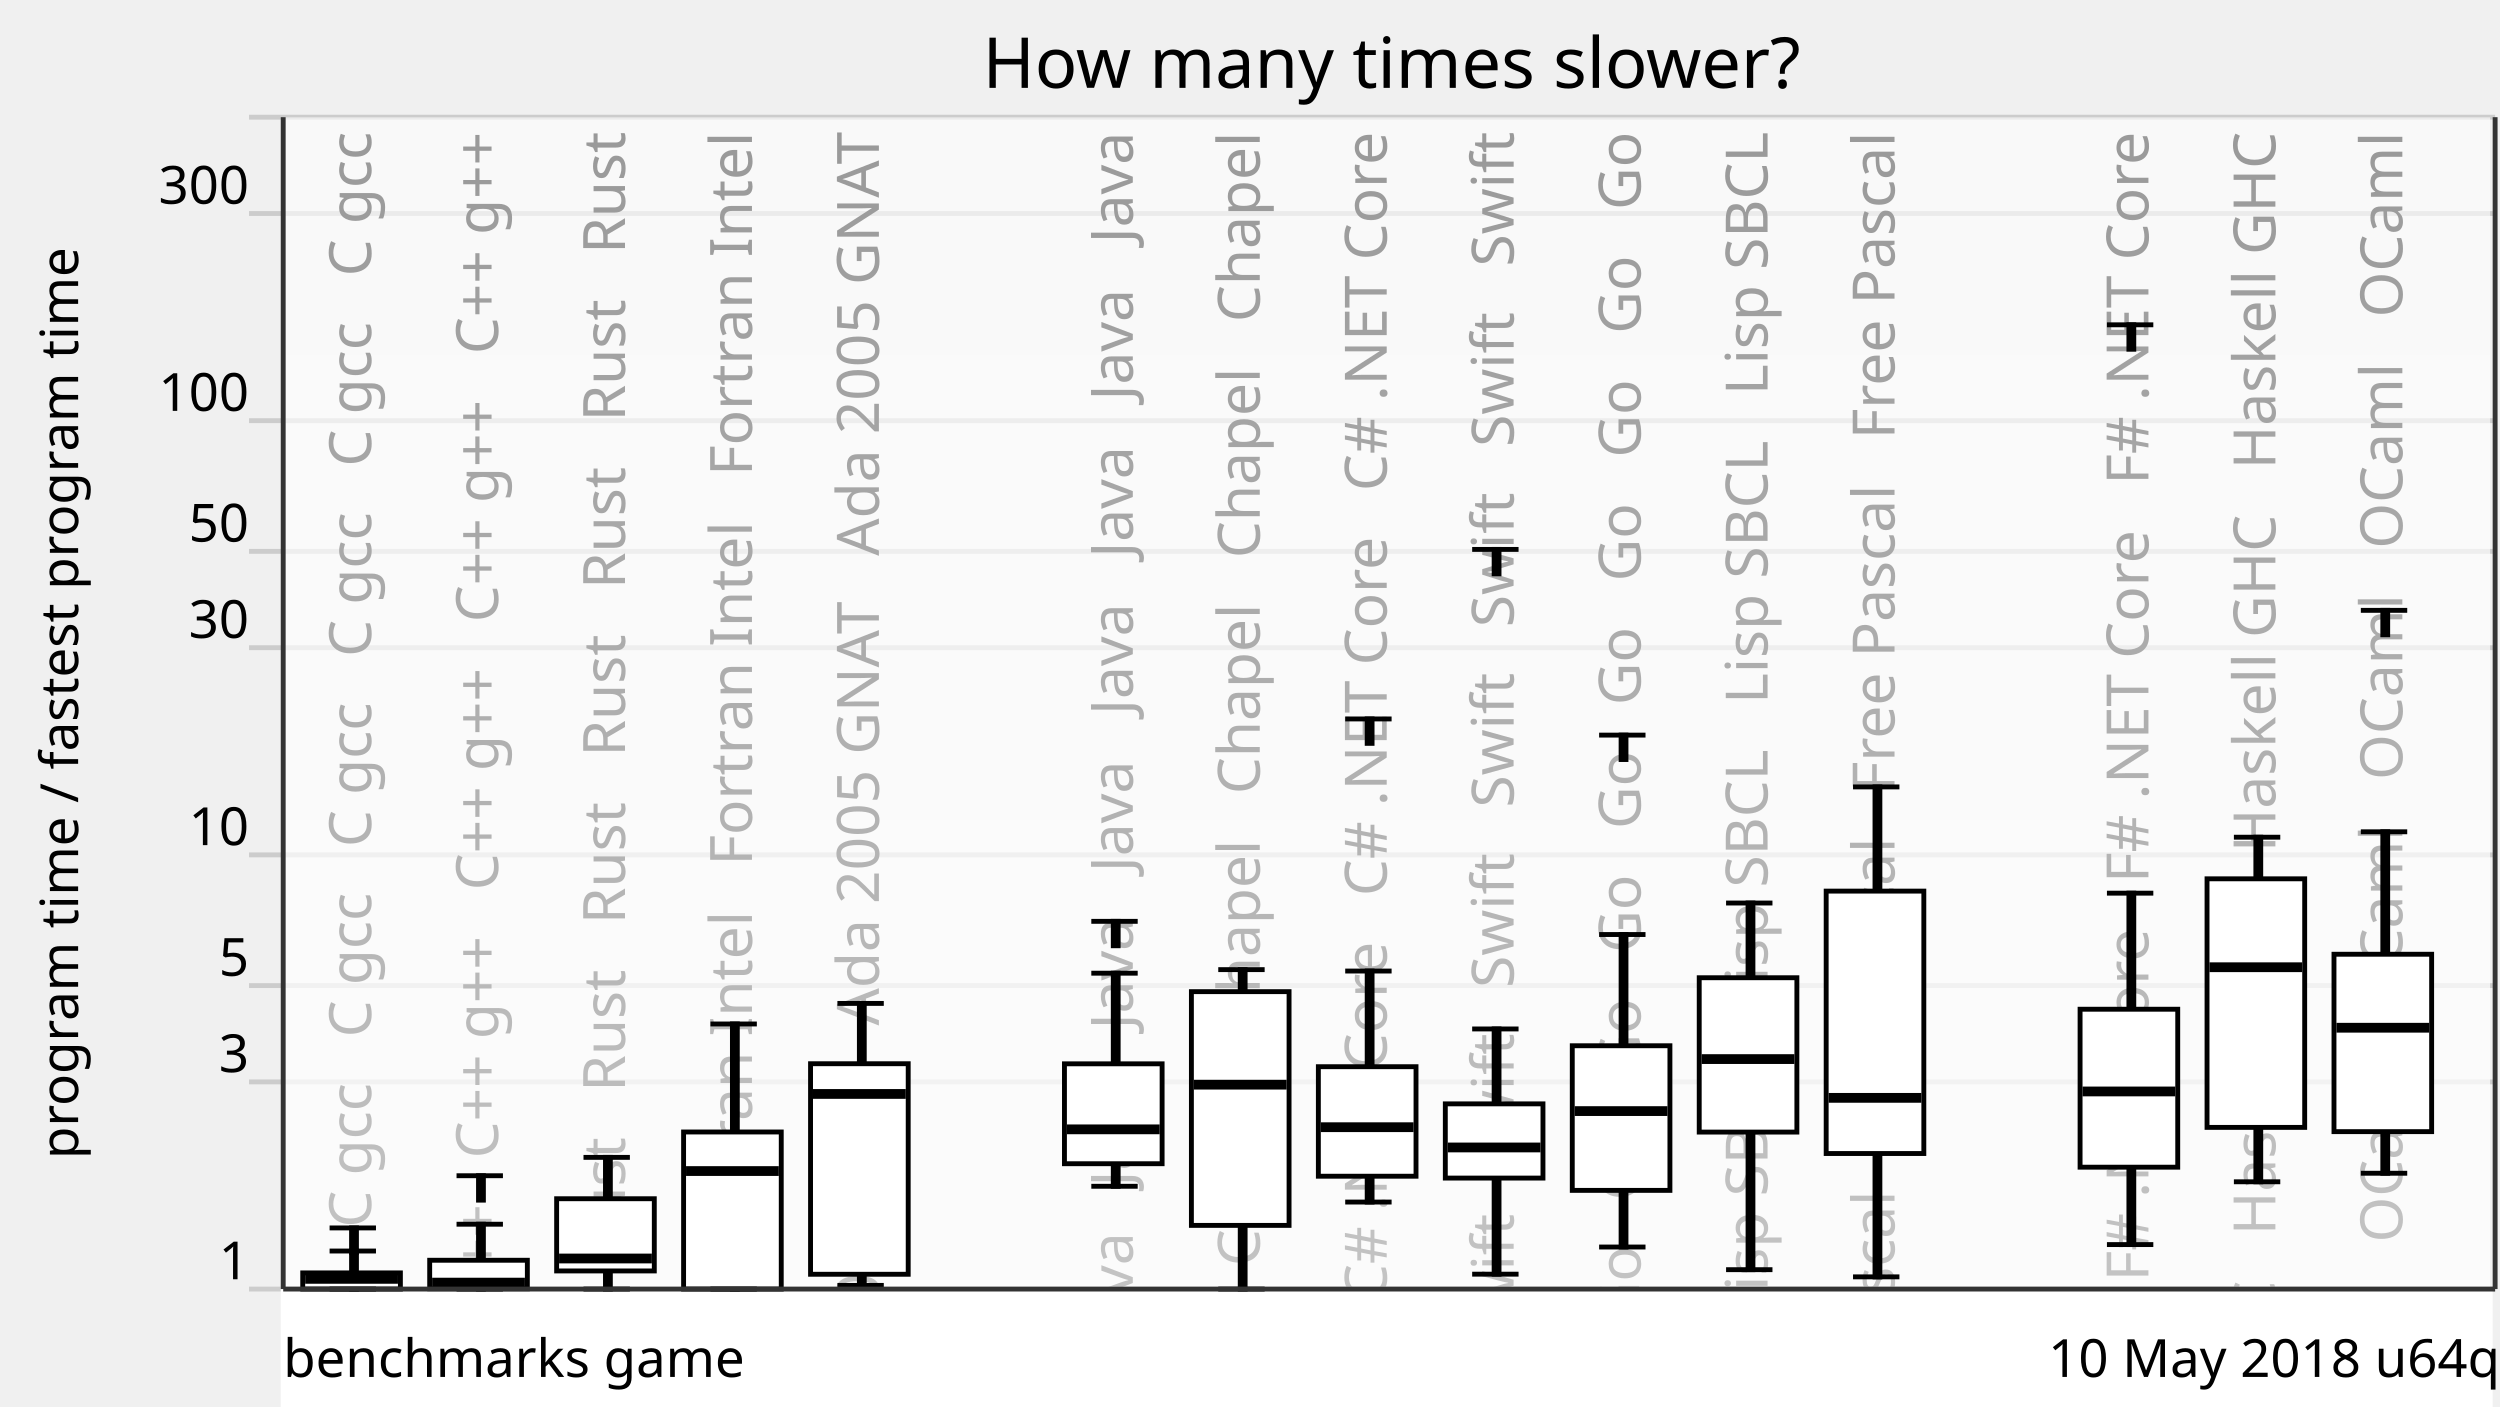
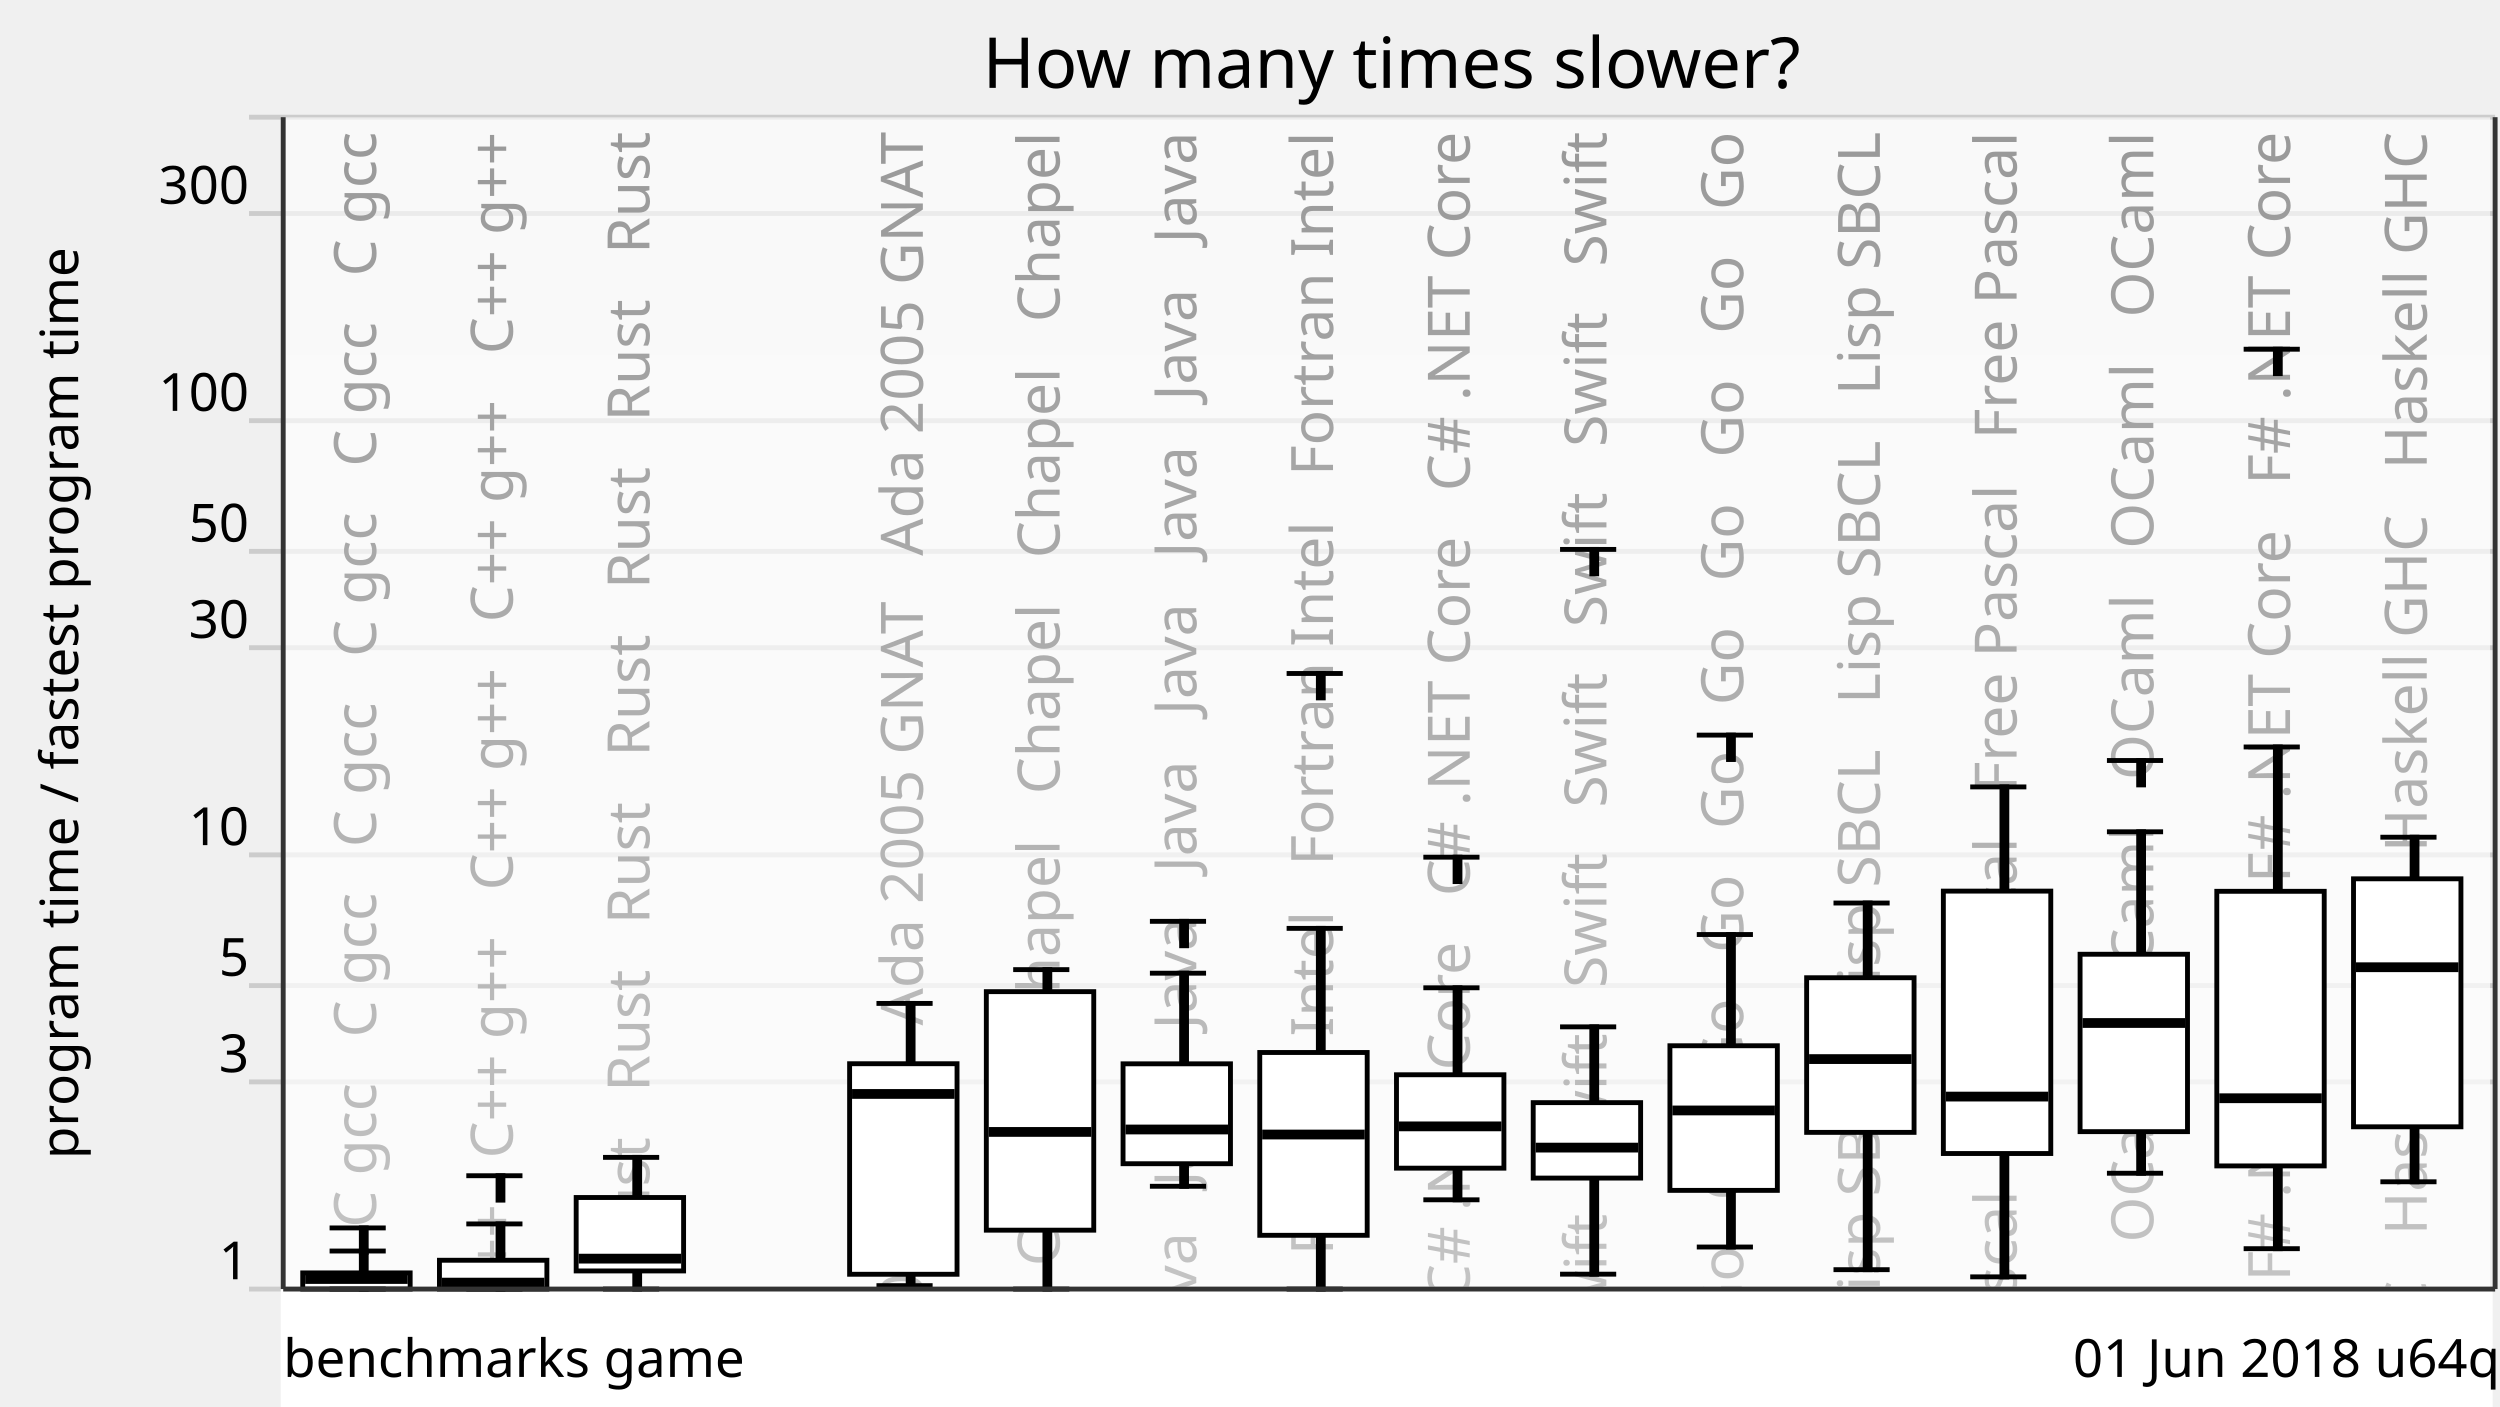
<svg xmlns="http://www.w3.org/2000/svg" xmlns:xlink="http://www.w3.org/1999/xlink" version="1.1" viewBox="0 0 512 288">
  <g style="stroke: #ccc;">
    <line x1="51" y1="264" x2="511" y2="264" />
    <line x1="51" y1="221.57" x2="511" y2="221.57" />
    <line x1="51" y1="201.85" x2="511" y2="201.85" />
    <line x1="51" y1="175.08" x2="511" y2="175.08" />
    <line x1="51" y1="132.65" x2="511" y2="132.65" />
    <line x1="51" y1="112.92" x2="511" y2="112.92" />
    <line x1="51" y1="86.15" x2="511" y2="86.15" />
    <line x1="51" y1="43.73" x2="511" y2="43.73" />
    <line x1="51" y1="24" x2="511" y2="24" />
  </g>
  <g style="text-anchor: end; font-family: Ubuntu,Verdana,sans-serif; font-size: 0.9em;">
    <text x="51" y="262">1</text>
    <text x="51" y="219.57">3</text>
    <text x="51" y="199.85">5</text>
    <text x="51" y="173.08">10</text>
    <text x="51" y="130.65">30</text>
    <text x="51" y="110.92">50</text>
    <text x="51" y="84.15">100</text>
    <text x="51" y="41.73">300</text>
    <text x="51" y="22" />
  </g>
  <defs>
    <linearGradient id="grade" x1="0" y1="0" x2="0" y2="1">
      <stop offset="0" style="stop-color: white" stop-opacity="0.6" />
      <stop offset="1" style="stop-color: white" stop-opacity="0.8" />
    </linearGradient>
    <mask id="fade">
      <rect x="58" y="24" width="452" height="288" fill="url(#grade)" />
    </mask>
    <g id="backgroundText" style="text-anchor: end; font-family: Ubuntu,Verdana,sans-serif; font-size: 1em;">
-       <text x="16" y="0" transform="rotate(270,16,0)" xml:space="preserve">   C gcc   C gcc   C gcc   C gcc   C gcc   C gcc   C gcc</text>
-       <text x="42" y="0" transform="rotate(270,42,0)" xml:space="preserve">   C++ g++   C++ g++   C++ g++   C++ g++   C++ g++   C++ g++</text>
-       <text x="68" y="0" transform="rotate(270,68,0)" xml:space="preserve">Rust   Rust   Rust   Rust   Rust   Rust   Rust   Rust   Rust</text>
-       <text x="94" y="0" transform="rotate(270,94,0)" xml:space="preserve">ortran Intel   Fortran Intel   Fortran Intel   Fortran Intel</text>
-       <text x="120" y="0" transform="rotate(270,120,0)" xml:space="preserve">da 2005 GNAT   Ada 2005 GNAT   Ada 2005 GNAT   Ada 2005 GNAT</text>
+       <text x="17" y="0" transform="rotate(270,17,0)" xml:space="preserve">   C gcc   C gcc   C gcc   C gcc   C gcc   C gcc   C gcc</text>
+       <text x="45" y="0" transform="rotate(270,45,0)" xml:space="preserve">   C++ g++   C++ g++   C++ g++   C++ g++   C++ g++   C++ g++</text>
+       <text x="73" y="0" transform="rotate(270,73,0)" xml:space="preserve">Rust   Rust   Rust   Rust   Rust   Rust   Rust   Rust   Rust</text>
      <br />
      <b>Warning</b>:  Division by zero in <b>/home/dunham/8000-benchmarksgame/website/lib/lib_chartSVG.php</b> on line <b>289</b>
      <br />
      <br />
      <b>Warning</b>:  str_repeat() expects parameter 2 to be integer, float given in <b>/home/dunham/8000-benchmarksgame/website/lib/lib_chartSVG.php</b> on line <b>290</b>
      <br />
-       <text x="146" y="0" transform="rotate(270,146,0)" xml:space="preserve" />
-       <text x="172" y="0" transform="rotate(270,172,0)" xml:space="preserve">Java   Java   Java   Java   Java   Java   Java   Java   Java</text>
-       <text x="198" y="0" transform="rotate(270,198,0)" xml:space="preserve">   Chapel   Chapel   Chapel   Chapel   Chapel   Chapel</text>
-       <text x="224" y="0" transform="rotate(270,224,0)" xml:space="preserve">   C# .NET Core   C# .NET Core   C# .NET Core   C# .NET Core</text>
-       <text x="250" y="0" transform="rotate(270,250,0)" xml:space="preserve">   Swift   Swift   Swift   Swift   Swift   Swift   Swift</text>
-       <text x="276" y="0" transform="rotate(270,276,0)" xml:space="preserve">   Go   Go   Go   Go   Go   Go   Go   Go   Go   Go   Go   Go</text>
-       <text x="302" y="0" transform="rotate(270,302,0)" xml:space="preserve">   Lisp SBCL   Lisp SBCL   Lisp SBCL   Lisp SBCL   Lisp SBCL</text>
-       <text x="328" y="0" transform="rotate(270,328,0)" xml:space="preserve">   Free Pascal   Free Pascal   Free Pascal   Free Pascal</text>
-       <br />
-       <b>Warning</b>:  Division by zero in <b>/home/dunham/8000-benchmarksgame/website/lib/lib_chartSVG.php</b> on line <b>289</b>
-       <br />
-       <br />
-       <b>Warning</b>:  str_repeat() expects parameter 2 to be integer, float given in <b>/home/dunham/8000-benchmarksgame/website/lib/lib_chartSVG.php</b> on line <b>290</b>
-       <br />
-       <text x="354" y="0" transform="rotate(270,354,0)" xml:space="preserve" />
-       <text x="380" y="0" transform="rotate(270,380,0)" xml:space="preserve">   F# .NET Core   F# .NET Core   F# .NET Core   F# .NET Core</text>
-       <text x="406" y="0" transform="rotate(270,406,0)" xml:space="preserve">   Haskell GHC   Haskell GHC   Haskell GHC   Haskell GHC</text>
-       <text x="432" y="0" transform="rotate(270,432,0)" xml:space="preserve">   OCaml   OCaml   OCaml   OCaml   OCaml   OCaml   OCaml</text>
+       <text x="101" y="0" transform="rotate(270,101,0)" xml:space="preserve" />
+       <text x="129" y="0" transform="rotate(270,129,0)" xml:space="preserve">da 2005 GNAT   Ada 2005 GNAT   Ada 2005 GNAT   Ada 2005 GNAT</text>
+       <text x="157" y="0" transform="rotate(270,157,0)" xml:space="preserve">   Chapel   Chapel   Chapel   Chapel   Chapel   Chapel</text>
+       <text x="185" y="0" transform="rotate(270,185,0)" xml:space="preserve">Java   Java   Java   Java   Java   Java   Java   Java   Java</text>
+       <text x="213" y="0" transform="rotate(270,213,0)" xml:space="preserve">ortran Intel   Fortran Intel   Fortran Intel   Fortran Intel</text>
+       <text x="241" y="0" transform="rotate(270,241,0)" xml:space="preserve">   C# .NET Core   C# .NET Core   C# .NET Core   C# .NET Core</text>
+       <text x="269" y="0" transform="rotate(270,269,0)" xml:space="preserve">   Swift   Swift   Swift   Swift   Swift   Swift   Swift</text>
+       <text x="297" y="0" transform="rotate(270,297,0)" xml:space="preserve">   Go   Go   Go   Go   Go   Go   Go   Go   Go   Go   Go   Go</text>
+       <text x="325" y="0" transform="rotate(270,325,0)" xml:space="preserve">   Lisp SBCL   Lisp SBCL   Lisp SBCL   Lisp SBCL   Lisp SBCL</text>
+       <text x="353" y="0" transform="rotate(270,353,0)" xml:space="preserve">   Free Pascal   Free Pascal   Free Pascal   Free Pascal</text>
+       <text x="381" y="0" transform="rotate(270,381,0)" xml:space="preserve">   OCaml   OCaml   OCaml   OCaml   OCaml   OCaml   OCaml</text>
+       <text x="409" y="0" transform="rotate(270,409,0)" xml:space="preserve">   F# .NET Core   F# .NET Core   F# .NET Core   F# .NET Core</text>
+       <text x="437" y="0" transform="rotate(270,437,0)" xml:space="preserve">   Haskell GHC   Haskell GHC   Haskell GHC   Haskell GHC</text>
    </g>
  </defs>
  <use x="60" y="27" xlink:href="#backgroundText" />
  <rect x="58" y="24" width="452" height="288" fill="white" mask="url(#fade)" />
  <rect x="58" y="264" width="452" height="288" style="fill: white; stroke: white;" />
  <g style="fill: black; stroke: black;">
-     <rect x="72" y="256.21" width="1" height="7.79" />
-     <rect x="98" y="250.72" width="1" height="13.28" />
-     <rect x="124" y="237.03" width="1" height="26.97" />
-     <rect x="150" y="209.71" width="1" height="54.29" />
-     <rect x="176" y="205.5" width="1" height="57.74" />
-     <rect x="202" y="708.61" width="1" height="0" />
-     <rect x="228" y="199.31" width="1" height="43.64" />
-     <rect x="254" y="198.58" width="1" height="65.42" />
-     <rect x="280" y="198.87" width="1" height="47.31" />
-     <rect x="306" y="210.73" width="1" height="50.22" />
-     <rect x="332" y="191.39" width="1" height="64" />
-     <rect x="358" y="184.94" width="1" height="75.09" />
-     <rect x="384" y="161.16" width="1" height="100.35" />
-     <rect x="410" y="708.61" width="1" height="0" />
-     <rect x="436" y="182.92" width="1" height="71.97" />
-     <rect x="462" y="171.46" width="1" height="70.57" />
-     <rect x="488" y="170.35" width="1" height="69.93" />
+     <rect x="74" y="256.21" width="1" height="7.79" />
+     <rect x="102" y="250.66" width="1" height="13.34" />
+     <rect x="130" y="237.03" width="1" height="26.97" />
+     <rect x="158" y="708.61" width="1" height="0" />
+     <rect x="186" y="205.5" width="1" height="57.8" />
+     <rect x="214" y="198.58" width="1" height="65.42" />
+     <rect x="242" y="199.31" width="1" height="43.64" />
+     <rect x="270" y="190.13" width="1" height="73.87" />
+     <rect x="298" y="202.3" width="1" height="43.42" />
+     <rect x="326" y="210.3" width="1" height="50.65" />
+     <rect x="354" y="191.39" width="1" height="64" />
+     <rect x="382" y="184.94" width="1" height="75.09" />
+     <rect x="410" y="161.16" width="1" height="100.35" />
+     <rect x="438" y="170.35" width="1" height="69.93" />
+     <rect x="466" y="152.98" width="1" height="102.75" />
+     <rect x="494" y="171.46" width="1" height="70.57" />
  </g>
  <g style="fill: white; stroke: black;">
-     <rect x="62" y="260.69" width="20" height="3.31" />
-     <rect x="88" y="258.1" width="20" height="5.84" />
-     <rect x="114" y="245.5" width="20" height="14.79" />
-     <rect x="140" y="231.83" width="20" height="32.17" />
-     <rect x="166" y="217.85" width="20" height="43.12" />
-     <rect x="192" y="708.61" width="20" height="0" />
-     <rect x="218" y="217.87" width="20" height="20.46" />
-     <rect x="244" y="203.09" width="20" height="47.87" />
-     <rect x="270" y="218.46" width="20" height="22.43" />
-     <rect x="296" y="226.07" width="20" height="15.2" />
-     <rect x="322" y="214.17" width="20" height="29.62" />
-     <rect x="348" y="200.24" width="20" height="31.61" />
-     <rect x="374" y="182.5" width="20" height="53.74" />
-     <rect x="400" y="708.61" width="20" height="0" />
-     <rect x="426" y="206.69" width="20" height="32.35" />
-     <rect x="452" y="179.98" width="20" height="50.91" />
-     <rect x="478" y="195.43" width="20" height="36.33" />
-   </g>
-   <g style="fill: black; stroke: black;">
-     <line x1="67.5" y1="264" x2="77" y2="264" />
-     <line x1="67.5" y1="256.21" x2="77" y2="256.21" />
-     <line x1="67.5" y1="251.48" x2="77" y2="251.48" />
-     <rect x="72" y="251.48" width="1" height="5" />
-   </g>
-   <g style="fill: black; stroke: black;">
-     <rect x="63" y="261.41" width="18" height="1" />
-   </g>
-   <g style="fill: black; stroke: black;">
-     <line x1="93.5" y1="264" x2="103" y2="264" />
-     <line x1="93.5" y1="250.72" x2="103" y2="250.72" />
-     <line x1="93.5" y1="240.79" x2="103" y2="240.79" />
-     <rect x="98" y="240.79" width="1" height="5" />
-   </g>
-   <g style="fill: black; stroke: black;">
-     <rect x="89" y="262.18" width="18" height="1" />
-   </g>
-   <g style="fill: black; stroke: black;">
-     <line x1="119.5" y1="264" x2="129" y2="264" />
-     <line x1="119.5" y1="237.03" x2="129" y2="237.03" />
-   </g>
-   <g style="fill: black; stroke: black;">
-     <rect x="115" y="257.24" width="18" height="1" />
-   </g>
-   <g style="fill: black; stroke: black;">
-     <line x1="145.5" y1="264" x2="155" y2="264" />
-     <line x1="145.5" y1="209.71" x2="155" y2="209.71" />
-   </g>
-   <g style="fill: black; stroke: black;">
-     <rect x="141" y="239.33" width="18" height="1" />
-   </g>
-   <g style="fill: black; stroke: black;">
-     <line x1="171.5" y1="263.25" x2="181" y2="263.25" />
-     <line x1="171.5" y1="205.5" x2="181" y2="205.5" />
-   </g>
-   <g style="fill: black; stroke: black;">
-     <rect x="167" y="223.54" width="18" height="1" />
-   </g>
-   <g style="fill: black; stroke: black;">
-     <line x1="197.5" y1="708.61" x2="207" y2="708.61" />
-     <line x1="197.5" y1="708.61" x2="207" y2="708.61" />
-   </g>
-   <g style="fill: black; stroke: black;">
-     <rect x="193" y="707.61" width="18" height="1" />
-   </g>
-   <g style="fill: black; stroke: black;">
-     <line x1="223.5" y1="242.95" x2="233" y2="242.95" />
-     <line x1="223.5" y1="199.31" x2="233" y2="199.31" />
-     <line x1="223.5" y1="188.69" x2="233" y2="188.69" />
-     <rect x="228" y="188.69" width="1" height="5" />
-   </g>
-   <g style="fill: black; stroke: black;">
-     <rect x="219" y="230.79" width="18" height="1" />
-   </g>
-   <g style="fill: black; stroke: black;">
-     <line x1="249.5" y1="264" x2="259" y2="264" />
-     <line x1="249.5" y1="198.58" x2="259" y2="198.58" />
-   </g>
-   <g style="fill: black; stroke: black;">
-     <rect x="245" y="221.64" width="18" height="1" />
-   </g>
-   <g style="fill: black; stroke: black;">
-     <line x1="275.5" y1="246.18" x2="285" y2="246.18" />
-     <line x1="275.5" y1="198.87" x2="285" y2="198.87" />
-     <line x1="275.5" y1="147.24" x2="285" y2="147.24" />
-     <rect x="280" y="147.24" width="1" height="5" />
-   </g>
-   <g style="fill: black; stroke: black;">
-     <rect x="271" y="230.35" width="18" height="1" />
-   </g>
-   <g style="fill: black; stroke: black;">
-     <line x1="301.5" y1="260.95" x2="311" y2="260.95" />
-     <line x1="301.5" y1="210.73" x2="311" y2="210.73" />
-     <line x1="301.5" y1="112.52" x2="311" y2="112.52" />
-     <rect x="306" y="112.52" width="1" height="5" />
-   </g>
-   <g style="fill: black; stroke: black;">
-     <rect x="297" y="234.5" width="18" height="1" />
-   </g>
-   <g style="fill: black; stroke: black;">
-     <line x1="327.5" y1="255.39" x2="337" y2="255.39" />
-     <line x1="327.5" y1="191.39" x2="337" y2="191.39" />
-     <line x1="327.5" y1="150.55" x2="337" y2="150.55" />
-     <rect x="332" y="150.55" width="1" height="5" />
-   </g>
-   <g style="fill: black; stroke: black;">
-     <rect x="323" y="227.05" width="18" height="1" />
-   </g>
-   <g style="fill: black; stroke: black;">
-     <line x1="353.5" y1="260.03" x2="363" y2="260.03" />
-     <line x1="353.5" y1="184.94" x2="363" y2="184.94" />
-   </g>
-   <g style="fill: black; stroke: black;">
-     <rect x="349" y="216.4" width="18" height="1" />
-   </g>
-   <g style="fill: black; stroke: black;">
-     <line x1="379.5" y1="261.5" x2="389" y2="261.5" />
-     <line x1="379.5" y1="161.16" x2="389" y2="161.16" />
-   </g>
-   <g style="fill: black; stroke: black;">
-     <rect x="375" y="224.34" width="18" height="1" />
-   </g>
-   <g style="fill: black; stroke: black;">
-     <line x1="405.5" y1="708.61" x2="415" y2="708.61" />
-     <line x1="405.5" y1="708.61" x2="415" y2="708.61" />
-   </g>
-   <g style="fill: black; stroke: black;">
-     <rect x="401" y="707.61" width="18" height="1" />
-   </g>
-   <g style="fill: black; stroke: black;">
-     <line x1="431.5" y1="254.89" x2="441" y2="254.89" />
-     <line x1="431.5" y1="182.92" x2="441" y2="182.92" />
-     <line x1="431.5" y1="66.52" x2="441" y2="66.52" />
-     <rect x="436" y="66.52" width="1" height="5" />
-   </g>
-   <g style="fill: black; stroke: black;">
-     <rect x="427" y="223.03" width="18" height="1" />
-   </g>
-   <g style="fill: black; stroke: black;">
-     <line x1="457.5" y1="242.03" x2="467" y2="242.03" />
-     <line x1="457.5" y1="171.46" x2="467" y2="171.46" />
-   </g>
-   <g style="fill: black; stroke: black;">
-     <rect x="453" y="197.59" width="18" height="1" />
-   </g>
-   <g style="fill: black; stroke: black;">
-     <line x1="483.5" y1="240.28" x2="493" y2="240.28" />
-     <line x1="483.5" y1="170.35" x2="493" y2="170.35" />
-     <line x1="483.5" y1="125" x2="493" y2="125" />
-     <rect x="488" y="125" width="1" height="5" />
-   </g>
-   <g style="fill: black; stroke: black;">
-     <rect x="479" y="209.98" width="18" height="1" />
+     <rect x="62" y="260.69" width="22" height="3.31" />
+     <rect x="90" y="258.1" width="22" height="5.9" />
+     <rect x="118" y="245.25" width="22" height="15.04" />
+     <rect x="146" y="708.61" width="22" height="0" />
+     <rect x="174" y="217.85" width="22" height="43.12" />
+     <rect x="202" y="203.09" width="22" height="48.85" />
+     <rect x="230" y="217.87" width="22" height="20.46" />
+     <rect x="258" y="215.55" width="22" height="37.44" />
+     <rect x="286" y="220.11" width="22" height="19.13" />
+     <rect x="314" y="225.82" width="22" height="15.45" />
+     <rect x="342" y="214.17" width="22" height="29.62" />
+     <rect x="370" y="200.24" width="22" height="31.67" />
+     <rect x="398" y="182.5" width="22" height="53.74" />
+     <rect x="426" y="195.43" width="22" height="36.33" />
+     <rect x="454" y="182.54" width="22" height="56.24" />
+     <rect x="482" y="179.98" width="22" height="50.79" />
+   </g>
+   <g style="fill: black; stroke: black;">
+     <line x1="67.5" y1="264" x2="79" y2="264" />
+     <line x1="67.5" y1="256.21" x2="79" y2="256.21" />
+     <line x1="67.5" y1="251.48" x2="79" y2="251.48" />
+     <rect x="74" y="251.48" width="1" height="5" />
+   </g>
+   <g style="fill: black; stroke: black;">
+     <rect x="63" y="261.44" width="20" height="1" />
+   </g>
+   <g style="fill: black; stroke: black;">
+     <line x1="95.5" y1="264" x2="107" y2="264" />
+     <line x1="95.5" y1="250.66" x2="107" y2="250.66" />
+     <line x1="95.5" y1="240.79" x2="107" y2="240.79" />
+     <rect x="102" y="240.79" width="1" height="5" />
+   </g>
+   <g style="fill: black; stroke: black;">
+     <rect x="91" y="262.18" width="20" height="1" />
+   </g>
+   <g style="fill: black; stroke: black;">
+     <line x1="123.5" y1="264" x2="135" y2="264" />
+     <line x1="123.5" y1="237.03" x2="135" y2="237.03" />
+   </g>
+   <g style="fill: black; stroke: black;">
+     <rect x="119" y="257.27" width="20" height="1" />
+   </g>
+   <g style="fill: black; stroke: black;">
+     <line x1="151.5" y1="708.61" x2="163" y2="708.61" />
+     <line x1="151.5" y1="708.61" x2="163" y2="708.61" />
+   </g>
+   <g style="fill: black; stroke: black;">
+     <rect x="147" y="707.61" width="20" height="1" />
+   </g>
+   <g style="fill: black; stroke: black;">
+     <line x1="179.5" y1="263.3" x2="191" y2="263.3" />
+     <line x1="179.5" y1="205.5" x2="191" y2="205.5" />
+   </g>
+   <g style="fill: black; stroke: black;">
+     <rect x="175" y="223.54" width="20" height="1" />
+   </g>
+   <g style="fill: black; stroke: black;">
+     <line x1="207.5" y1="264" x2="219" y2="264" />
+     <line x1="207.5" y1="198.58" x2="219" y2="198.58" />
+   </g>
+   <g style="fill: black; stroke: black;">
+     <rect x="203" y="231.32" width="20" height="1" />
+   </g>
+   <g style="fill: black; stroke: black;">
+     <line x1="235.5" y1="242.95" x2="247" y2="242.95" />
+     <line x1="235.5" y1="199.31" x2="247" y2="199.31" />
+     <line x1="235.5" y1="188.69" x2="247" y2="188.69" />
+     <rect x="242" y="188.69" width="1" height="5" />
+   </g>
+   <g style="fill: black; stroke: black;">
+     <rect x="231" y="230.82" width="20" height="1" />
+   </g>
+   <g style="fill: black; stroke: black;">
+     <line x1="263.5" y1="264" x2="275" y2="264" />
+     <line x1="263.5" y1="190.13" x2="275" y2="190.13" />
+     <line x1="263.5" y1="137.93" x2="275" y2="137.93" />
+     <rect x="270" y="137.93" width="1" height="5" />
+   </g>
+   <g style="fill: black; stroke: black;">
+     <rect x="259" y="231.85" width="20" height="1" />
+   </g>
+   <g style="fill: black; stroke: black;">
+     <line x1="291.5" y1="245.72" x2="303" y2="245.72" />
+     <line x1="291.5" y1="202.3" x2="303" y2="202.3" />
+     <line x1="291.5" y1="175.55" x2="303" y2="175.55" />
+     <rect x="298" y="175.55" width="1" height="5" />
+   </g>
+   <g style="fill: black; stroke: black;">
+     <rect x="287" y="230.18" width="20" height="1" />
+   </g>
+   <g style="fill: black; stroke: black;">
+     <line x1="319.5" y1="260.95" x2="331" y2="260.95" />
+     <line x1="319.5" y1="210.3" x2="331" y2="210.3" />
+     <line x1="319.5" y1="112.52" x2="331" y2="112.52" />
+     <rect x="326" y="112.52" width="1" height="5" />
+   </g>
+   <g style="fill: black; stroke: black;">
+     <rect x="315" y="234.53" width="20" height="1" />
+   </g>
+   <g style="fill: black; stroke: black;">
+     <line x1="347.5" y1="255.39" x2="359" y2="255.39" />
+     <line x1="347.5" y1="191.39" x2="359" y2="191.39" />
+     <line x1="347.5" y1="150.55" x2="359" y2="150.55" />
+     <rect x="354" y="150.55" width="1" height="5" />
+   </g>
+   <g style="fill: black; stroke: black;">
+     <rect x="343" y="226.92" width="20" height="1" />
+   </g>
+   <g style="fill: black; stroke: black;">
+     <line x1="375.5" y1="260.03" x2="387" y2="260.03" />
+     <line x1="375.5" y1="184.94" x2="387" y2="184.94" />
+   </g>
+   <g style="fill: black; stroke: black;">
+     <rect x="371" y="216.4" width="20" height="1" />
+   </g>
+   <g style="fill: black; stroke: black;">
+     <line x1="403.5" y1="261.5" x2="415" y2="261.5" />
+     <line x1="403.5" y1="161.16" x2="415" y2="161.16" />
+   </g>
+   <g style="fill: black; stroke: black;">
+     <rect x="399" y="224.08" width="20" height="1" />
+   </g>
+   <g style="fill: black; stroke: black;">
+     <line x1="431.5" y1="240.28" x2="443" y2="240.28" />
+     <line x1="431.5" y1="170.35" x2="443" y2="170.35" />
+     <line x1="431.5" y1="155.75" x2="443" y2="155.75" />
+     <rect x="438" y="155.75" width="1" height="5" />
+   </g>
+   <g style="fill: black; stroke: black;">
+     <rect x="427" y="209.01" width="20" height="1" />
+   </g>
+   <g style="fill: black; stroke: black;">
+     <line x1="459.5" y1="255.73" x2="471" y2="255.73" />
+     <line x1="459.5" y1="152.98" x2="471" y2="152.98" />
+     <line x1="459.5" y1="71.52" x2="471" y2="71.52" />
+     <rect x="466" y="71.52" width="1" height="5" />
+   </g>
+   <g style="fill: black; stroke: black;">
+     <rect x="455" y="224.42" width="20" height="1" />
+   </g>
+   <g style="fill: black; stroke: black;">
+     <line x1="487.5" y1="242.03" x2="499" y2="242.03" />
+     <line x1="487.5" y1="171.46" x2="499" y2="171.46" />
+   </g>
+   <g style="fill: black; stroke: black;">
+     <rect x="483" y="197.59" width="20" height="1" />
  </g>
  <g style="text-anchor: end; font-family: Ubuntu,Verdana,sans-serif; font-size: 0.9em;">
-     <text x="512" y="282">10 May 2018 u64q</text>
+     <text x="512" y="282">01 Jun 2018 u64q</text>
    <text x="58" y="282" style="text-anchor: start;">benchmarks game</text>
  </g>
  <text x="16" y="144" transform="rotate(270,16,144)" style="text-anchor: middle; font-family: Ubuntu,Verdana,sans-serif; font-size: 0.9em;">program time / fastest program time</text>
  <text x="285" y="18" style="text-anchor: middle; font-family: Ubuntu,Verdana,sans-serif; font-size: 1.2em;">How many times slower?</text>
  <g style="stroke: #333;">
    <line x1="58" y1="24" x2="58" y2="264" />
    <line x1="511" y1="24" x2="511" y2="264" />
    <line x1="58" y1="264" x2="511" y2="264" />
  </g>
</svg>
